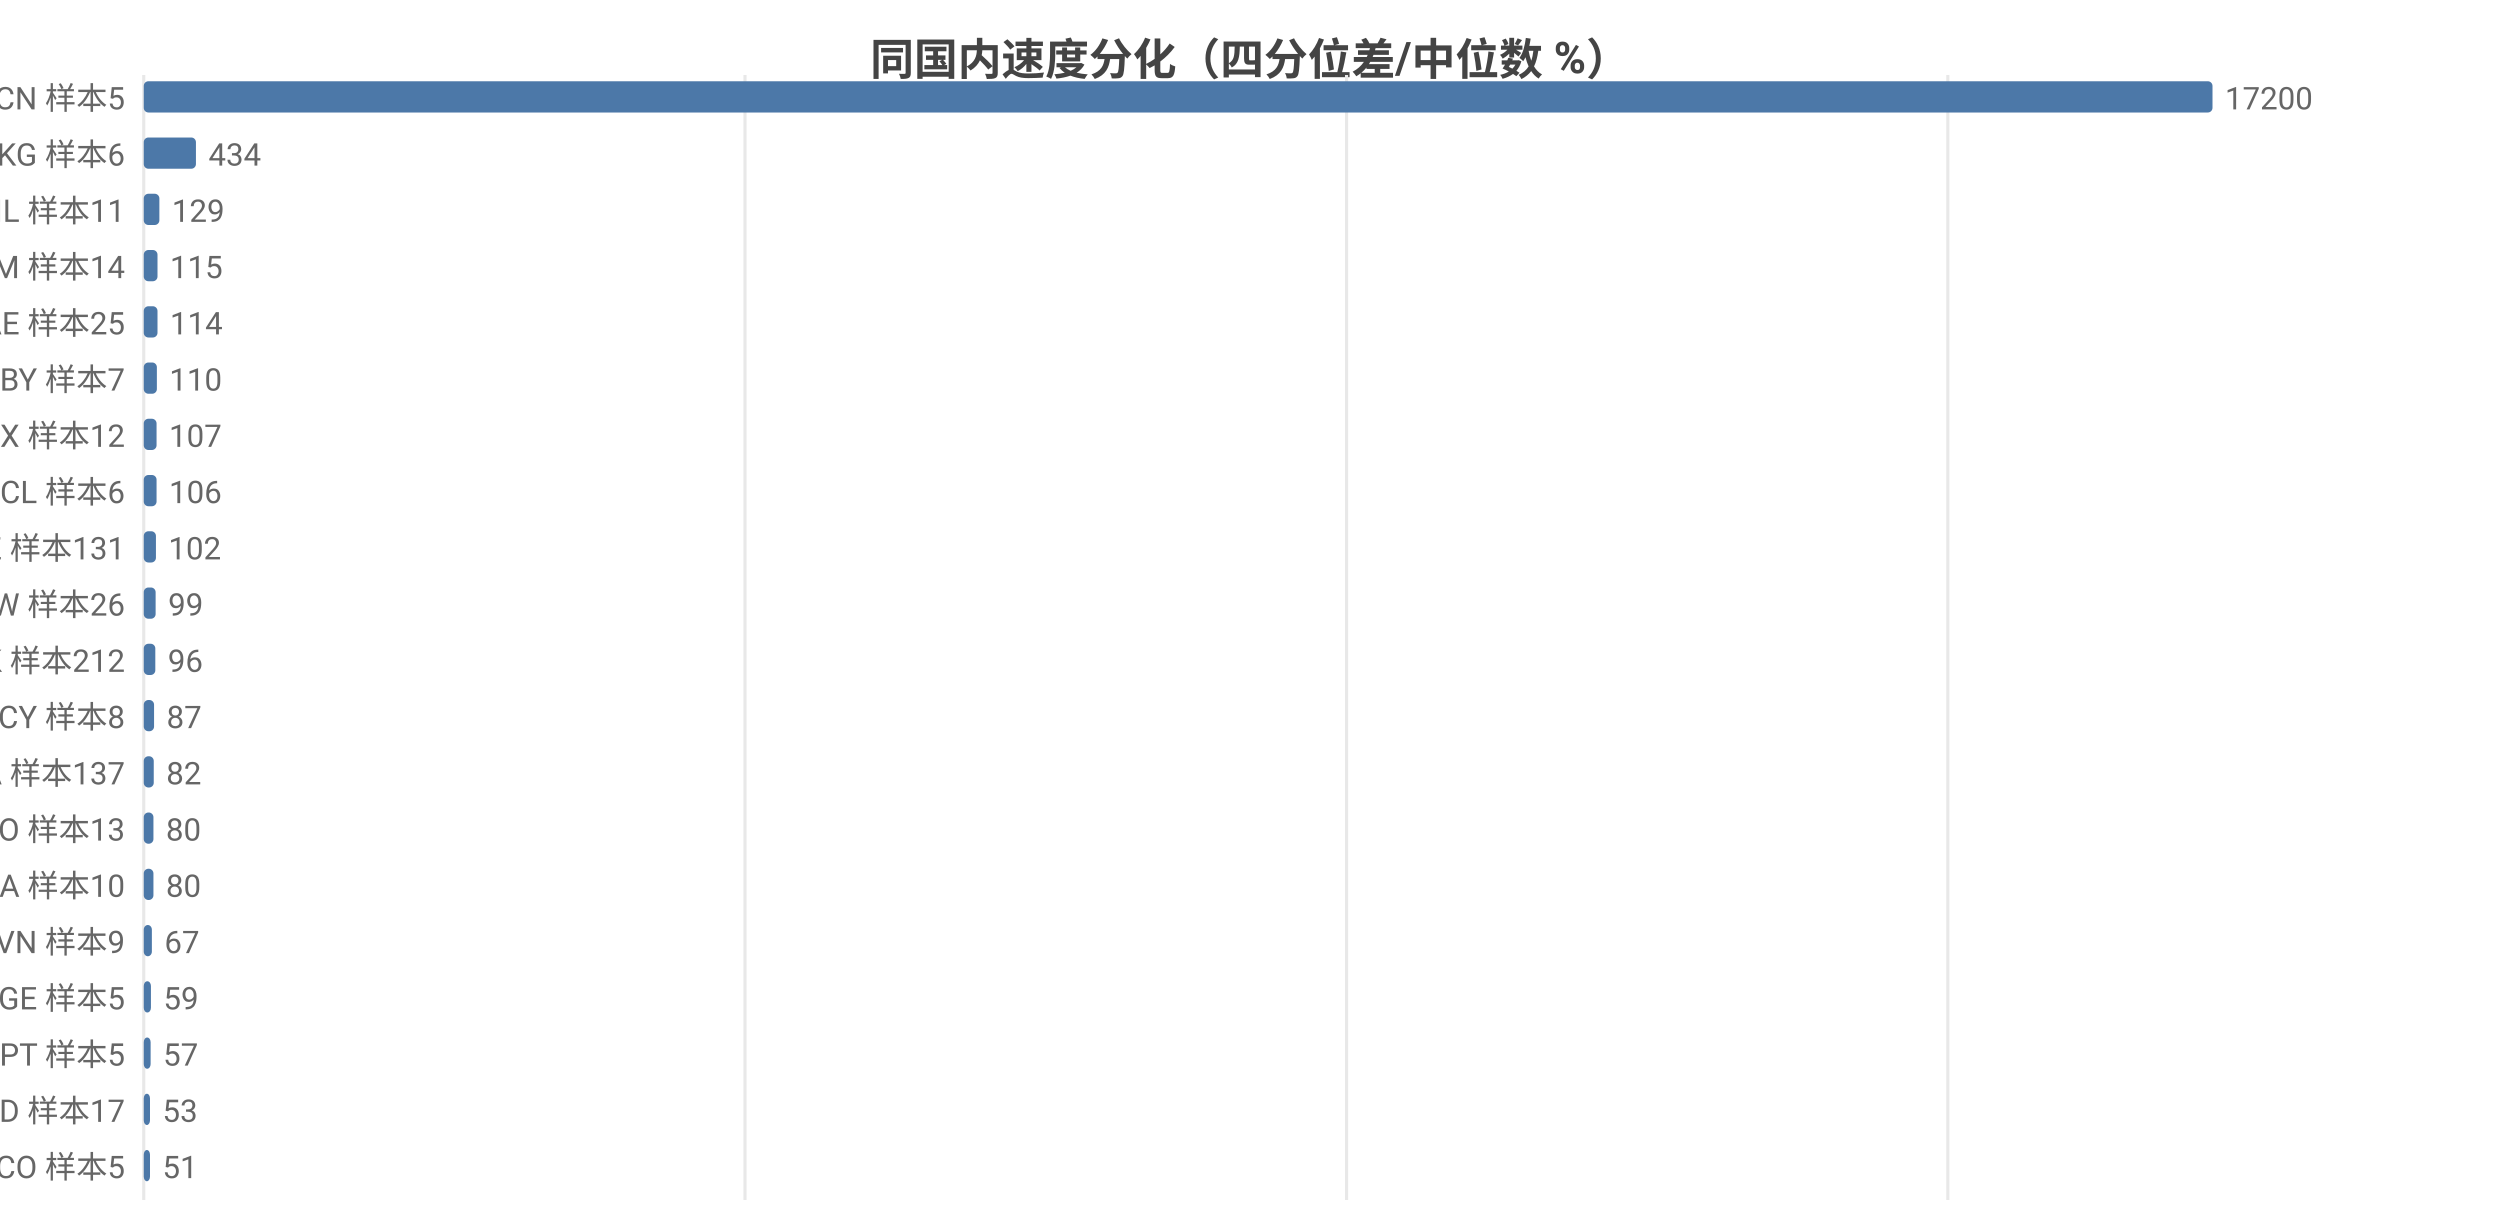
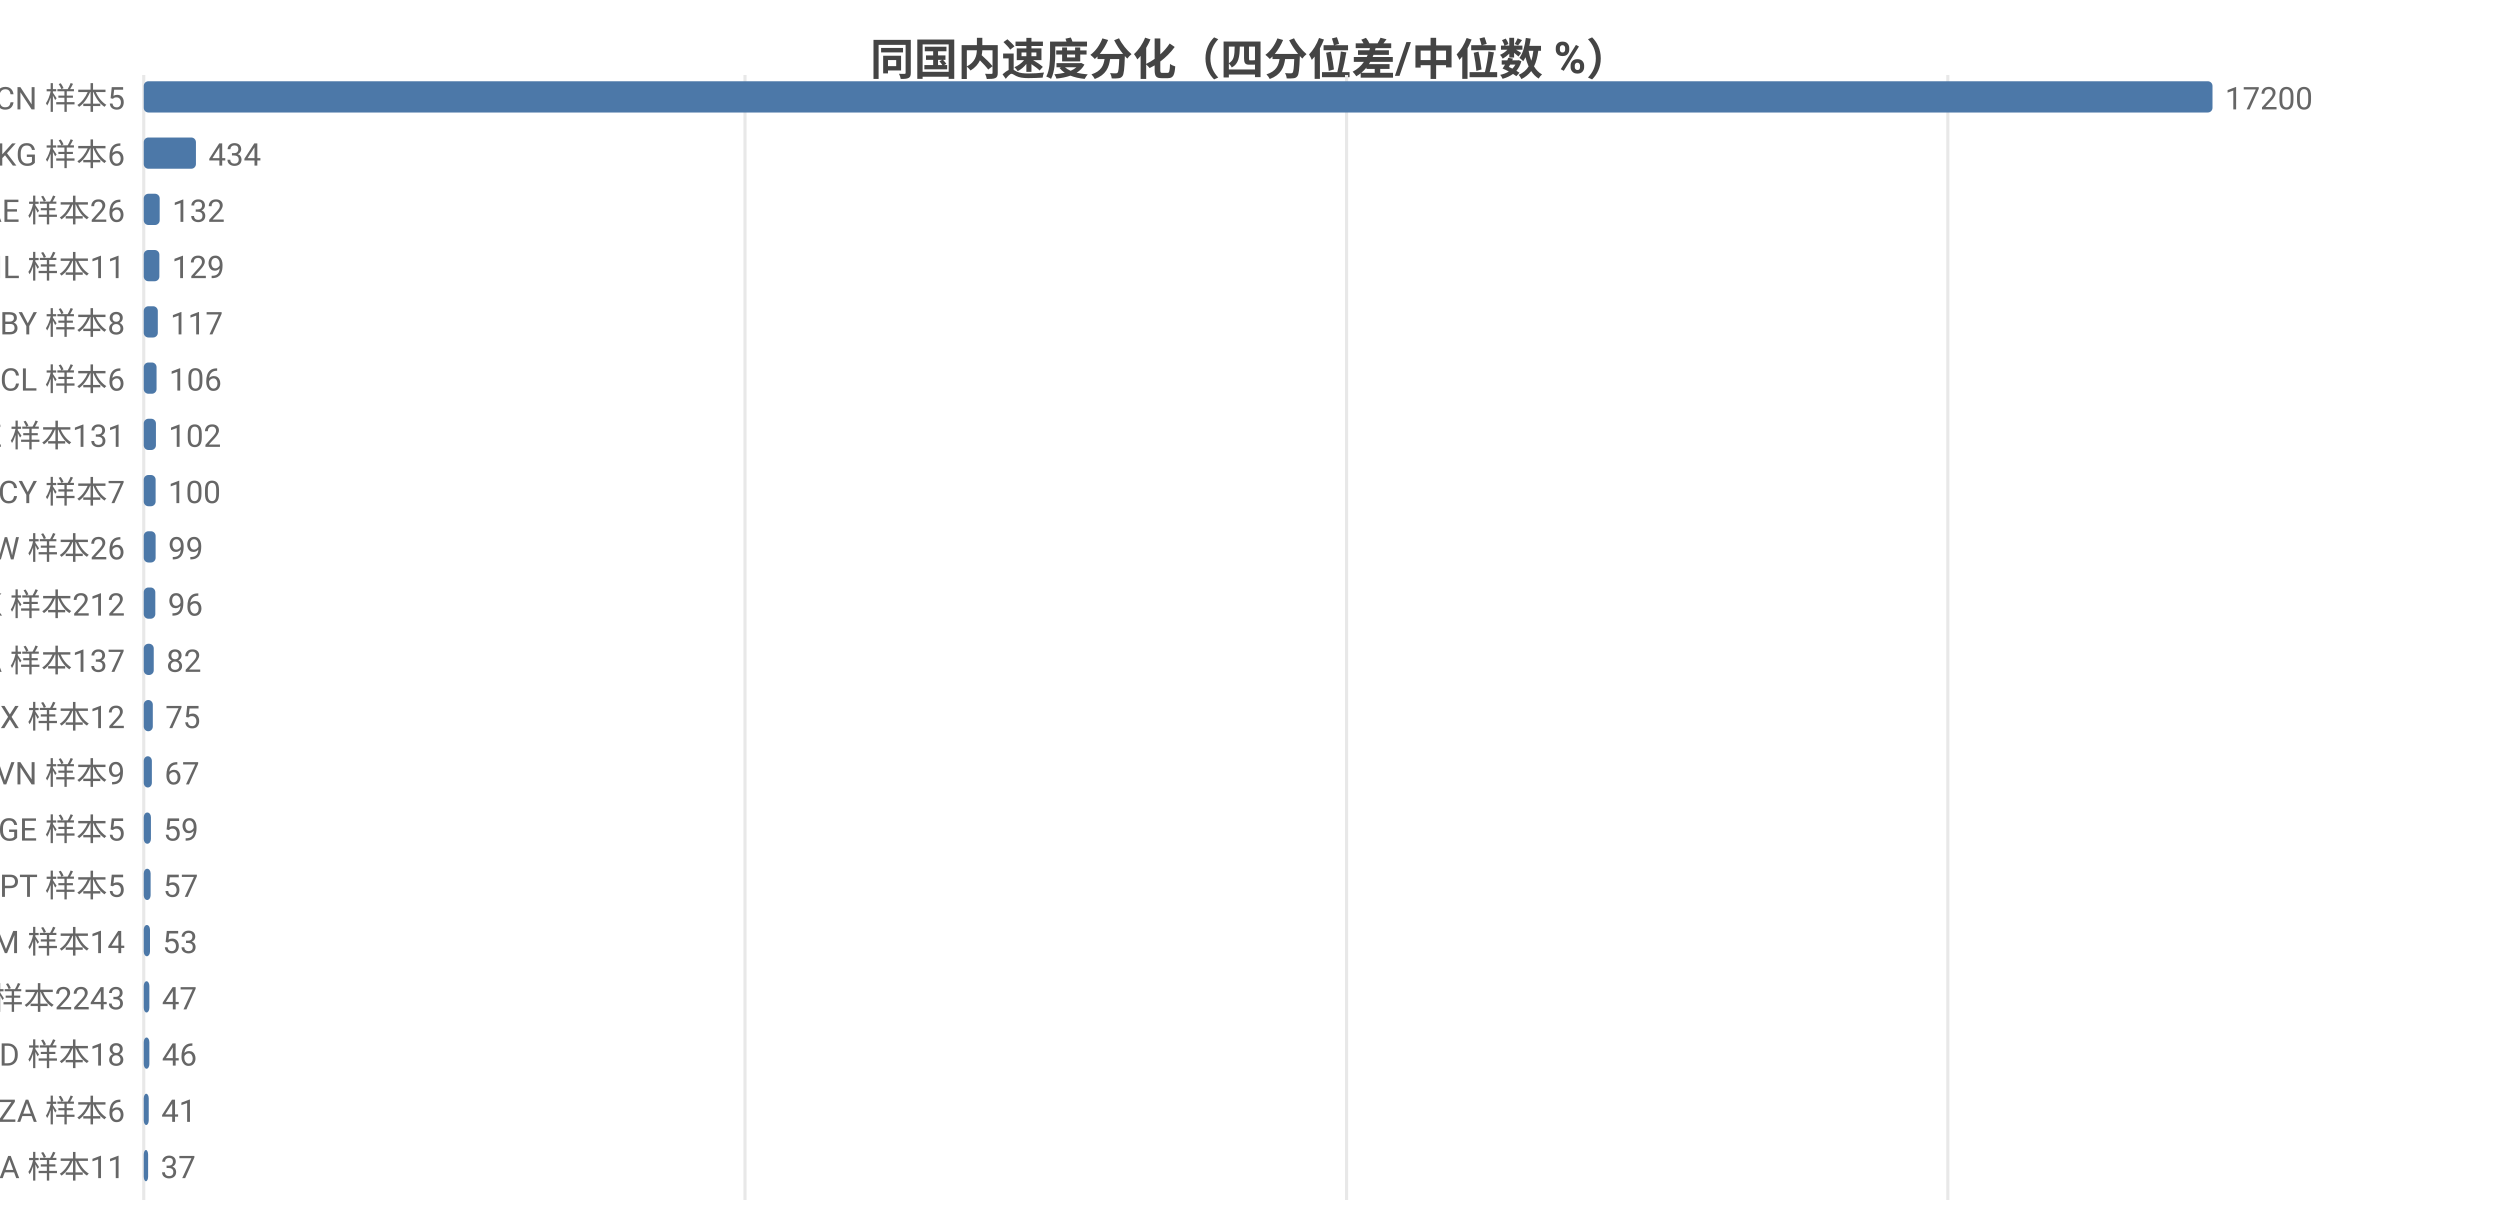
<svg xmlns="http://www.w3.org/2000/svg" width="800" height="392" viewBox="0 0 800 392">
  <rect width="800" height="392" fill="#ffffff" />
  <style>text{font-family:system-ui,-apple-system,'Segoe UI',Roboto,'PingFang SC','Microsoft YaHei','Noto Sans CJK SC',sans-serif}.g{stroke:#e8e8e8;stroke-width:1}.a{stroke:#999;stroke-width:1}.t{font-size:10px;fill:#666}.m{font-size:10px;text-anchor:middle;fill:#666}.e{font-size:10px;text-anchor:end;fill:#666}.l{font-size:11px;fill:#333}.tt{font-size:14px;font-weight:600;text-anchor:middle;fill:#444}.em{font-size:13px;text-anchor:middle;fill:#999}</style>
  <text class="tt" x="400.0" y="24">同国内速度分化（四分位差/中位数 %）</text>
  <line class="g" x1="46" y1="24" x2="46" y2="384" />
  <line class="g" x1="238.4" y1="24" x2="238.4" y2="384" />
  <line class="g" x1="430.9" y1="24" x2="430.9" y2="384" />
  <line class="g" x1="623.3" y1="24" x2="623.3" y2="384" />
  <text class="e" x="40" y="35">CN 样本5</text>
  <rect x="46" y="26" width="662" height="10" fill="#4c78a8" rx="1.5" />
  <text class="t" x="712" y="35">17200</text>
  <text class="e" x="40" y="53">KG 样本6</text>
  <rect x="46" y="44" width="16.7" height="10" fill="#4c78a8" rx="1.5" />
  <text class="t" x="66.7" y="53">434</text>
-   <text class="e" x="40" y="71">IL 样本11</text>
-   <rect x="46" y="62" width="5.0" height="10" fill="#4c78a8" rx="1.5" />
-   <text class="t" x="55.0" y="71">129</text>
-   <text class="e" x="40" y="89">AM 样本14</text>
-   <rect x="46" y="80" width="4.4" height="10" fill="#4c78a8" rx="1.5" />
-   <text class="t" x="54.4" y="89">115</text>
-   <text class="e" x="40" y="107">AE 样本25</text>
-   <rect x="46" y="98" width="4.4" height="10" fill="#4c78a8" rx="1.5" />
-   <text class="t" x="54.4" y="107">114</text>
-   <text class="e" x="40" y="125">BY 样本7</text>
-   <rect x="46" y="116" width="4.2" height="10" fill="#4c78a8" rx="1.5" />
-   <text class="t" x="54.2" y="125">110</text>
-   <text class="e" x="40" y="143">MX 样本12</text>
-   <rect x="46" y="134" width="4.1" height="10" fill="#4c78a8" rx="1.5" />
-   <text class="t" x="54.1" y="143">107</text>
-   <text class="e" x="40" y="161">CL 样本6</text>
-   <rect x="46" y="152" width="4.1" height="10" fill="#4c78a8" rx="1.5" />
-   <text class="t" x="54.1" y="161">106</text>
-   <text class="e" x="40" y="179">KZ 样本131</text>
-   <rect x="46" y="170" width="3.9" height="10" fill="#4c78a8" rx="1.5" />
-   <text class="t" x="53.9" y="179">102</text>
-   <text class="e" x="40" y="197">TW 样本26</text>
-   <rect x="46" y="188" width="3.8" height="10" fill="#4c78a8" rx="1.5" />
-   <text class="t" x="53.8" y="197">99</text>
-   <text class="e" x="40" y="215">HK 样本212</text>
-   <rect x="46" y="206" width="3.7" height="10" fill="#4c78a8" rx="1.5" />
-   <text class="t" x="53.7" y="215">96</text>
-   <text class="e" x="40" y="233">CY 样本8</text>
-   <rect x="46" y="224" width="3.3" height="10" fill="#4c78a8" rx="1.5" />
-   <text class="t" x="53.3" y="233">87</text>
-   <text class="e" x="40" y="251">CA 样本137</text>
-   <rect x="46" y="242" width="3.2" height="10" fill="#4c78a8" rx="1.5" />
-   <text class="t" x="53.2" y="251">82</text>
-   <text class="e" x="40" y="269">NO 样本13</text>
-   <rect x="46" y="260" width="3.1" height="10" fill="#4c78a8" rx="1.5" />
-   <text class="t" x="53.1" y="269">80</text>
-   <text class="e" x="40" y="287">SA 样本10</text>
-   <rect x="46" y="278" width="3.1" height="10" fill="#4c78a8" rx="1.5" />
-   <text class="t" x="53.1" y="287">80</text>
-   <text class="e" x="40" y="305">VN 样本9</text>
-   <rect x="46" y="296" width="2.6" height="10" fill="#4c78a8" rx="1.5" />
-   <text class="t" x="52.6" y="305">67</text>
-   <text class="e" x="40" y="323">GE 样本5</text>
-   <rect x="46" y="314" width="2.3" height="10" fill="#4c78a8" rx="1.5" />
-   <text class="t" x="52.3" y="323">59</text>
-   <text class="e" x="40" y="341">PT 样本5</text>
-   <rect x="46" y="332" width="2.2" height="10" fill="#4c78a8" rx="1.5" />
-   <text class="t" x="52.2" y="341">57</text>
-   <text class="e" x="40" y="359">MD 样本17</text>
-   <rect x="46" y="350" width="2.0" height="10" fill="#4c78a8" rx="1.5" />
-   <text class="t" x="52.0" y="359">53</text>
-   <text class="e" x="40" y="377">CO 样本5</text>
-   <rect x="46" y="368" width="2.0" height="10" fill="#4c78a8" rx="1.5" />
-   <text class="t" x="52.0" y="377">51</text>
+   <text class="e" x="40" y="71">AE 样本26</text>
+   <rect x="46" y="62" width="5.1" height="10" fill="#4c78a8" rx="1.5" />
+   <text class="t" x="55.1" y="71">132</text>
+   <text class="e" x="40" y="89">IL 样本11</text>
+   <rect x="46" y="80" width="5.0" height="10" fill="#4c78a8" rx="1.5" />
+   <text class="t" x="55.0" y="89">129</text>
+   <text class="e" x="40" y="107">BY 样本8</text>
+   <rect x="46" y="98" width="4.5" height="10" fill="#4c78a8" rx="1.5" />
+   <text class="t" x="54.5" y="107">117</text>
+   <text class="e" x="40" y="125">CL 样本6</text>
+   <rect x="46" y="116" width="4.1" height="10" fill="#4c78a8" rx="1.5" />
+   <text class="t" x="54.1" y="125">106</text>
+   <text class="e" x="40" y="143">KZ 样本131</text>
+   <rect x="46" y="134" width="3.9" height="10" fill="#4c78a8" rx="1.5" />
+   <text class="t" x="53.9" y="143">102</text>
+   <text class="e" x="40" y="161">CY 样本7</text>
+   <rect x="46" y="152" width="3.8" height="10" fill="#4c78a8" rx="1.5" />
+   <text class="t" x="53.8" y="161">100</text>
+   <text class="e" x="40" y="179">TW 样本26</text>
+   <rect x="46" y="170" width="3.8" height="10" fill="#4c78a8" rx="1.5" />
+   <text class="t" x="53.8" y="179">99</text>
+   <text class="e" x="40" y="197">HK 样本212</text>
+   <rect x="46" y="188" width="3.7" height="10" fill="#4c78a8" rx="1.5" />
+   <text class="t" x="53.7" y="197">96</text>
+   <text class="e" x="40" y="215">CA 样本137</text>
+   <rect x="46" y="206" width="3.2" height="10" fill="#4c78a8" rx="1.5" />
+   <text class="t" x="53.2" y="215">82</text>
+   <text class="e" x="40" y="233">MX 样本12</text>
+   <rect x="46" y="224" width="2.9" height="10" fill="#4c78a8" rx="1.5" />
+   <text class="t" x="52.9" y="233">75</text>
+   <text class="e" x="40" y="251">VN 样本9</text>
+   <rect x="46" y="242" width="2.6" height="10" fill="#4c78a8" rx="1.5" />
+   <text class="t" x="52.6" y="251">67</text>
+   <text class="e" x="40" y="269">GE 样本5</text>
+   <rect x="46" y="260" width="2.3" height="10" fill="#4c78a8" rx="1.5" />
+   <text class="t" x="52.3" y="269">59</text>
+   <text class="e" x="40" y="287">PT 样本5</text>
+   <rect x="46" y="278" width="2.2" height="10" fill="#4c78a8" rx="1.5" />
+   <text class="t" x="52.2" y="287">57</text>
+   <text class="e" x="40" y="305">AM 样本14</text>
+   <rect x="46" y="296" width="2.0" height="10" fill="#4c78a8" rx="1.5" />
+   <text class="t" x="52.0" y="305">53</text>
+   <text class="e" x="40" y="323">US 样本2243</text>
+   <rect x="46" y="314" width="1.8" height="10" fill="#4c78a8" rx="1.5" />
+   <text class="t" x="51.8" y="323">47</text>
+   <text class="e" x="40" y="341">MD 样本18</text>
+   <rect x="46" y="332" width="1.8" height="10" fill="#4c78a8" rx="1.5" />
+   <text class="t" x="51.8" y="341">46</text>
+   <text class="e" x="40" y="359">ZA 样本6</text>
+   <rect x="46" y="350" width="1.6" height="10" fill="#4c78a8" rx="1.5" />
+   <text class="t" x="51.6" y="359">41</text>
+   <text class="e" x="40" y="377">SA 样本11</text>
+   <rect x="46" y="368" width="1.4" height="10" fill="#4c78a8" rx="1.5" />
+   <text class="t" x="51.4" y="377">37</text>
</svg>
